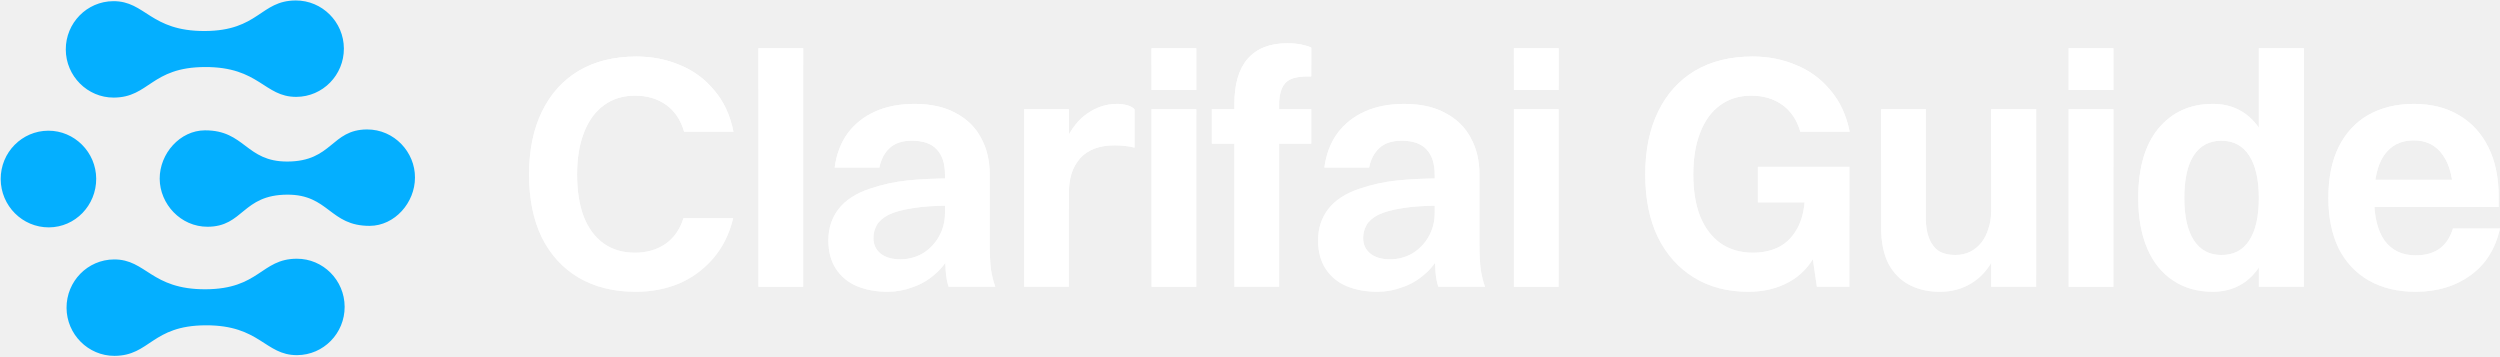
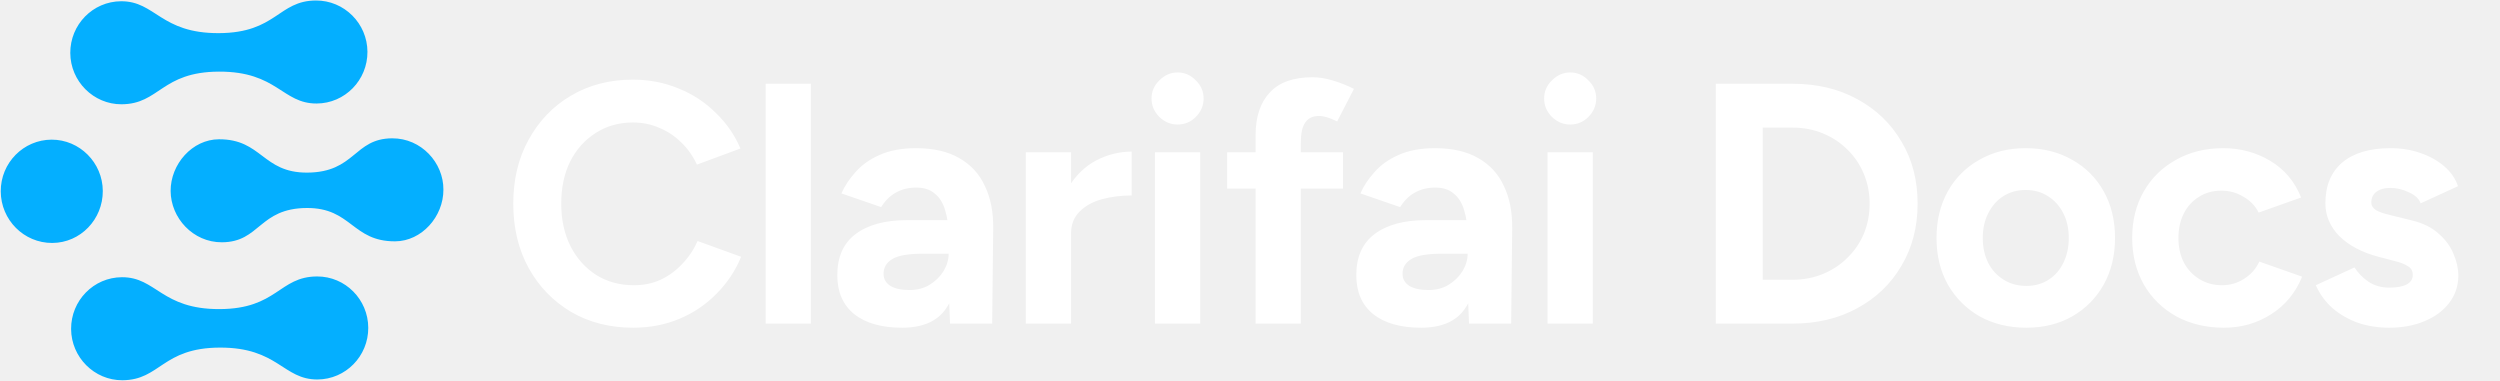
- <svg xmlns="http://www.w3.org/2000/svg" width="421" height="60" viewBox="0 0 421 60" fill="none">
-   <path d="M8.236 38.29C3.774 38.307 0.136 34.664 0.118 30.158C0.101 25.653 3.709 22.026 8.127 22.009C12.546 21.991 16.183 25.635 16.201 30.096C16.218 34.556 12.698 38.272 8.236 38.29ZM49.793 0.078C43.828 0.101 43.583 5.187 34.482 5.223C25.292 5.259 24.521 0.176 19.087 0.198C14.624 0.215 11.06 3.887 11.078 8.347C11.095 12.808 14.733 16.451 19.151 16.434C25.16 16.411 25.404 11.325 34.506 11.289C43.696 11.253 44.467 16.335 49.901 16.314C54.364 16.297 57.928 12.625 57.91 8.165C57.893 3.704 54.255 0.06 49.793 0.078ZM49.965 43.569C43.956 43.593 43.711 48.679 34.61 48.714C25.42 48.75 24.649 43.668 19.215 43.689C14.752 43.706 11.188 47.378 11.206 51.839C11.223 56.299 14.861 59.943 19.279 59.926C25.288 59.902 25.533 54.816 34.634 54.781C43.824 54.745 44.595 59.827 50.029 59.806C54.492 59.788 58.056 56.117 58.038 51.656C58.021 47.195 54.428 43.552 49.965 43.569ZM61.808 21.799C55.755 21.823 55.997 27.175 48.398 27.204C41.373 27.232 41.264 21.924 34.504 21.95C30.307 21.967 26.876 25.861 26.893 30.099C26.909 34.336 30.415 38.203 34.966 38.185C41.019 38.162 40.777 32.81 48.376 32.78C55.401 32.753 55.51 38.061 62.27 38.035C66.467 38.018 69.898 34.124 69.881 29.886C69.909 25.648 66.403 21.781 61.808 21.799Z" fill="#04AFFF" />
-   <path d="M417.485 30.277L413.133 33.234C413.133 30.147 412.556 27.785 411.403 26.148C410.25 24.475 408.614 23.638 406.493 23.638C404.299 23.638 402.625 24.475 401.472 26.148C400.356 27.785 399.798 30.184 399.798 33.346C399.798 36.47 400.393 38.87 401.583 40.543C402.811 42.18 404.541 42.998 406.772 42.998C408.372 42.998 409.692 42.645 410.734 41.938C411.812 41.194 412.594 40.041 413.077 38.479H421C420.219 41.938 418.545 44.579 415.978 46.402C413.449 48.224 410.38 49.136 406.772 49.136C403.759 49.136 401.137 48.503 398.905 47.239C396.711 45.974 395.018 44.17 393.828 41.827C392.675 39.446 392.098 36.619 392.098 33.346C392.098 29.961 392.675 27.097 393.828 24.753C395.018 22.373 396.692 20.569 398.85 19.341C401.044 18.114 403.592 17.5 406.493 17.5C409.432 17.5 411.961 18.133 414.081 19.397C416.239 20.662 417.894 22.466 419.047 24.809C420.2 27.116 420.777 29.887 420.777 33.123V34.852H395.167V30.277H417.485Z" fill="url(#paint0_linear_2913_25978)" />
-   <path d="M417.485 30.277L413.133 33.234C413.133 30.147 412.556 27.785 411.403 26.148C410.25 24.475 408.614 23.638 406.493 23.638C404.299 23.638 402.625 24.475 401.472 26.148C400.356 27.785 399.798 30.184 399.798 33.346C399.798 36.47 400.393 38.87 401.583 40.543C402.811 42.18 404.541 42.998 406.772 42.998C408.372 42.998 409.692 42.645 410.734 41.938C411.812 41.194 412.594 40.041 413.077 38.479H421C420.219 41.938 418.545 44.579 415.978 46.402C413.449 48.224 410.38 49.136 406.772 49.136C403.759 49.136 401.137 48.503 398.905 47.239C396.711 45.974 395.018 44.17 393.828 41.827C392.675 39.446 392.098 36.619 392.098 33.346C392.098 29.961 392.675 27.097 393.828 24.753C395.018 22.373 396.692 20.569 398.85 19.341C401.044 18.114 403.592 17.5 406.493 17.5C409.432 17.5 411.961 18.133 414.081 19.397C416.239 20.662 417.894 22.466 419.047 24.809C420.2 27.116 420.777 29.887 420.777 33.123V34.852H395.167V30.277H417.485Z" fill="white" />
-   <path d="M372.633 49.136C370.067 49.136 367.835 48.504 365.938 47.239C364.041 45.974 362.59 44.17 361.586 41.827C360.582 39.446 360.079 36.619 360.079 33.346C360.079 28.287 361.214 24.382 363.483 21.629C365.789 18.877 368.839 17.5 372.633 17.5C375.944 17.5 378.547 18.858 380.444 21.573C382.379 24.289 383.346 28.213 383.346 33.346C383.346 36.619 382.899 39.446 382.007 41.827C381.151 44.207 379.924 46.03 378.324 47.295C376.725 48.522 374.828 49.136 372.633 49.136ZM374.084 42.943C376.167 42.943 377.729 42.124 378.771 40.488C379.849 38.851 380.389 36.471 380.389 33.346C380.389 30.259 379.849 27.878 378.771 26.204C377.692 24.53 376.13 23.694 374.084 23.694C372.038 23.694 370.476 24.53 369.397 26.204C368.356 27.841 367.835 30.222 367.835 33.346C367.835 36.433 368.374 38.814 369.453 40.488C370.532 42.124 372.075 42.943 374.084 42.943ZM380.389 48.299V8.127H387.977V48.299H380.389Z" fill="url(#paint1_linear_2913_25978)" />
-   <path d="M372.633 49.136C370.067 49.136 367.835 48.504 365.938 47.239C364.041 45.974 362.59 44.17 361.586 41.827C360.582 39.446 360.079 36.619 360.079 33.346C360.079 28.287 361.214 24.382 363.483 21.629C365.789 18.877 368.839 17.5 372.633 17.5C375.944 17.5 378.547 18.858 380.444 21.573C382.379 24.289 383.346 28.213 383.346 33.346C383.346 36.619 382.899 39.446 382.007 41.827C381.151 44.207 379.924 46.03 378.324 47.295C376.725 48.522 374.828 49.136 372.633 49.136ZM374.084 42.943C376.167 42.943 377.729 42.124 378.771 40.488C379.849 38.851 380.389 36.471 380.389 33.346C380.389 30.259 379.849 27.878 378.771 26.204C377.692 24.53 376.13 23.694 374.084 23.694C372.038 23.694 370.476 24.53 369.397 26.204C368.356 27.841 367.835 30.222 367.835 33.346C367.835 36.433 368.374 38.814 369.453 40.488C370.532 42.124 372.075 42.943 374.084 42.943ZM380.389 48.299V8.127H387.977V48.299H380.389Z" fill="white" />
-   <path d="M348.361 48.299V18.393H355.894V48.299H348.361ZM348.361 15.157V8.127H355.894V15.157H348.361Z" fill="url(#paint2_linear_2913_25978)" />
-   <path d="M348.361 48.299V18.393H355.894V48.299H348.361ZM348.361 15.157V8.127H355.894V15.157H348.361Z" fill="white" />
-   <path d="M342.891 18.393V48.299H335.303V18.393H342.891ZM335.303 35.689H337.59C337.441 38.739 336.865 41.269 335.861 43.277C334.893 45.249 333.61 46.718 332.011 47.685C330.448 48.652 328.663 49.136 326.654 49.136C324.72 49.136 323.009 48.745 321.521 47.964C320.033 47.183 318.862 45.992 318.006 44.393C317.188 42.756 316.779 40.729 316.779 38.312V18.393H324.311V36.805C324.311 38.107 324.497 39.223 324.869 40.153C325.241 41.083 325.78 41.789 326.487 42.273C327.231 42.719 328.161 42.942 329.277 42.942C330.207 42.942 331.044 42.756 331.788 42.385C332.531 42.013 333.164 41.492 333.685 40.822C334.205 40.153 334.596 39.372 334.856 38.479C335.154 37.586 335.303 36.656 335.303 35.689Z" fill="url(#paint3_linear_2913_25978)" />
-   <path d="M342.891 18.393V48.299H335.303V18.393H342.891ZM335.303 35.689H337.59C337.441 38.739 336.865 41.269 335.861 43.277C334.893 45.249 333.61 46.718 332.011 47.685C330.448 48.652 328.663 49.136 326.654 49.136C324.72 49.136 323.009 48.745 321.521 47.964C320.033 47.183 318.862 45.992 318.006 44.393C317.188 42.756 316.779 40.729 316.779 38.312V18.393H324.311V36.805C324.311 38.107 324.497 39.223 324.869 40.153C325.241 41.083 325.78 41.789 326.487 42.273C327.231 42.719 328.161 42.942 329.277 42.942C330.207 42.942 331.044 42.756 331.788 42.385C332.531 42.013 333.164 41.492 333.685 40.822C334.205 40.153 334.596 39.372 334.856 38.479C335.154 37.586 335.303 36.656 335.303 35.689Z" fill="white" />
-   <path d="M311.484 22.188H303.17C302.612 20.216 301.608 18.71 300.158 17.668C298.707 16.627 296.959 16.106 294.913 16.106C292.867 16.106 291.119 16.645 289.668 17.724C288.217 18.765 287.102 20.291 286.32 22.299C285.539 24.271 285.149 26.633 285.149 29.385C285.149 32.138 285.539 34.5 286.32 36.471C287.139 38.442 288.292 39.949 289.78 40.99C291.305 42.032 293.109 42.553 295.192 42.553C296.717 42.553 298.093 42.274 299.321 41.716C300.585 41.12 301.608 40.191 302.389 38.926C303.208 37.661 303.71 36.043 303.896 34.072H307.634C307.634 37.494 307.057 40.321 305.904 42.553C304.788 44.784 303.226 46.44 301.218 47.518C299.246 48.597 296.977 49.136 294.411 49.136C290.914 49.136 287.864 48.337 285.26 46.737C282.657 45.138 280.629 42.869 279.179 39.93C277.765 36.992 277.059 33.477 277.059 29.385C277.059 25.294 277.784 21.76 279.235 18.784C280.685 15.808 282.75 13.521 285.428 11.921C288.143 10.322 291.379 9.522 295.136 9.522C297.777 9.522 300.232 10.006 302.501 10.973C304.77 11.903 306.685 13.316 308.248 15.213C309.847 17.073 310.926 19.398 311.484 22.188ZM311.428 48.299H305.96L303.896 34.072H296.029V28.102H311.428V48.299Z" fill="url(#paint4_linear_2913_25978)" />
-   <path d="M311.484 22.188H303.17C302.612 20.216 301.608 18.71 300.158 17.668C298.707 16.627 296.959 16.106 294.913 16.106C292.867 16.106 291.119 16.645 289.668 17.724C288.217 18.765 287.102 20.291 286.32 22.299C285.539 24.271 285.149 26.633 285.149 29.385C285.149 32.138 285.539 34.5 286.32 36.471C287.139 38.442 288.292 39.949 289.78 40.99C291.305 42.032 293.109 42.553 295.192 42.553C296.717 42.553 298.093 42.274 299.321 41.716C300.585 41.12 301.608 40.191 302.389 38.926C303.208 37.661 303.71 36.043 303.896 34.072H307.634C307.634 37.494 307.057 40.321 305.904 42.553C304.788 44.784 303.226 46.44 301.218 47.518C299.246 48.597 296.977 49.136 294.411 49.136C290.914 49.136 287.864 48.337 285.26 46.737C282.657 45.138 280.629 42.869 279.179 39.93C277.765 36.992 277.059 33.477 277.059 29.385C277.059 25.294 277.784 21.76 279.235 18.784C280.685 15.808 282.75 13.521 285.428 11.921C288.143 10.322 291.379 9.522 295.136 9.522C297.777 9.522 300.232 10.006 302.501 10.973C304.77 11.903 306.685 13.316 308.248 15.213C309.847 17.073 310.926 19.398 311.484 22.188ZM311.428 48.299H305.96L303.896 34.072H296.029V28.102H311.428V48.299Z" fill="white" />
-   <path d="M254.94 48.299V18.393H262.472V48.299H254.94ZM254.94 15.157V8.127H262.472V15.157H254.94Z" fill="url(#paint5_linear_2913_25978)" />
-   <path d="M254.94 48.299V18.393H262.472V48.299H254.94ZM254.94 15.157V8.127H262.472V15.157H254.94Z" fill="white" />
-   <path d="M230.558 28.213H223.025C223.323 25.981 224.048 24.065 225.201 22.466C226.392 20.866 227.935 19.639 229.832 18.784C231.729 17.928 233.943 17.5 236.472 17.5C239.262 17.5 241.586 18.021 243.446 19.062C245.343 20.067 246.757 21.462 247.687 23.247C248.654 24.995 249.137 27.041 249.137 29.384V40.934C249.137 42.794 249.212 44.3 249.36 45.453C249.546 46.569 249.788 47.518 250.086 48.299H242.219C241.958 47.555 241.791 46.625 241.717 45.509C241.642 44.356 241.605 43.184 241.605 41.994V29.384C241.605 27.525 241.14 26.111 240.21 25.144C239.317 24.177 237.923 23.693 236.026 23.693C234.389 23.693 233.124 24.121 232.232 24.977C231.376 25.795 230.818 26.874 230.558 28.213ZM242.554 30.054V34.629C239.913 34.629 237.737 34.778 236.026 35.075C234.352 35.336 233.031 35.708 232.064 36.191C231.134 36.675 230.483 37.252 230.111 37.921C229.739 38.591 229.553 39.316 229.553 40.097C229.553 41.176 229.963 42.05 230.781 42.719C231.599 43.352 232.696 43.668 234.073 43.668C235.449 43.668 236.714 43.333 237.867 42.664C239.02 41.957 239.931 41.008 240.601 39.818C241.27 38.628 241.605 37.307 241.605 35.857H244.339C244.19 38.274 243.725 40.32 242.944 41.994C242.2 43.668 241.233 45.026 240.043 46.067C238.89 47.108 237.606 47.871 236.193 48.355C234.817 48.875 233.403 49.136 231.953 49.136C230.018 49.136 228.289 48.82 226.764 48.187C225.276 47.555 224.104 46.588 223.249 45.286C222.393 43.984 221.965 42.385 221.965 40.488C221.965 38.442 222.542 36.675 223.695 35.187C224.848 33.699 226.596 32.565 228.94 31.784C231.023 31.077 233.143 30.612 235.3 30.389C237.458 30.166 239.875 30.054 242.554 30.054Z" fill="url(#paint6_linear_2913_25978)" />
-   <path d="M230.558 28.213H223.025C223.323 25.981 224.048 24.065 225.201 22.466C226.392 20.866 227.935 19.639 229.832 18.784C231.729 17.928 233.943 17.5 236.472 17.5C239.262 17.5 241.586 18.021 243.446 19.062C245.343 20.067 246.757 21.462 247.687 23.247C248.654 24.995 249.137 27.041 249.137 29.384V40.934C249.137 42.794 249.212 44.3 249.36 45.453C249.546 46.569 249.788 47.518 250.086 48.299H242.219C241.958 47.555 241.791 46.625 241.717 45.509C241.642 44.356 241.605 43.184 241.605 41.994V29.384C241.605 27.525 241.14 26.111 240.21 25.144C239.317 24.177 237.923 23.693 236.026 23.693C234.389 23.693 233.124 24.121 232.232 24.977C231.376 25.795 230.818 26.874 230.558 28.213ZM242.554 30.054V34.629C239.913 34.629 237.737 34.778 236.026 35.075C234.352 35.336 233.031 35.708 232.064 36.191C231.134 36.675 230.483 37.252 230.111 37.921C229.739 38.591 229.553 39.316 229.553 40.097C229.553 41.176 229.963 42.05 230.781 42.719C231.599 43.352 232.696 43.668 234.073 43.668C235.449 43.668 236.714 43.333 237.867 42.664C239.02 41.957 239.931 41.008 240.601 39.818C241.27 38.628 241.605 37.307 241.605 35.857H244.339C244.19 38.274 243.725 40.32 242.944 41.994C242.2 43.668 241.233 45.026 240.043 46.067C238.89 47.108 237.606 47.871 236.193 48.355C234.817 48.875 233.403 49.136 231.953 49.136C230.018 49.136 228.289 48.82 226.764 48.187C225.276 47.555 224.104 46.588 223.249 45.286C222.393 43.984 221.965 42.385 221.965 40.488C221.965 38.442 222.542 36.675 223.695 35.187C224.848 33.699 226.596 32.565 228.94 31.784C231.023 31.077 233.143 30.612 235.3 30.389C237.458 30.166 239.875 30.054 242.554 30.054Z" fill="white" />
-   <path d="M207.869 17.556C207.869 14.171 208.613 11.623 210.101 9.912C211.626 8.164 213.839 7.29 216.741 7.29C217.708 7.29 218.526 7.364 219.196 7.513C219.902 7.662 220.442 7.829 220.814 8.015V12.869H220.2C218.266 12.869 216.983 13.278 216.35 14.097C215.718 14.878 215.402 16.049 215.402 17.612V48.299H207.869V17.556ZM204.075 24.195V18.393H220.814V24.195H204.075Z" fill="url(#paint7_linear_2913_25978)" />
-   <path d="M207.869 17.556C207.869 14.171 208.613 11.623 210.101 9.912C211.626 8.164 213.839 7.29 216.741 7.29C217.708 7.29 218.526 7.364 219.196 7.513C219.902 7.662 220.442 7.829 220.814 8.015V12.869H220.2C218.266 12.869 216.983 13.278 216.35 14.097C215.718 14.878 215.402 16.049 215.402 17.612V48.299H207.869V17.556ZM204.075 24.195V18.393H220.814V24.195H204.075Z" fill="white" />
-   <path d="M193.92 48.299V18.393H201.452V48.299H193.92ZM193.92 15.157V8.127H201.452V15.157H193.92Z" fill="url(#paint8_linear_2913_25978)" />
-   <path d="M193.92 48.299V18.393H201.452V48.299H193.92ZM193.92 15.157V8.127H201.452V15.157H193.92Z" fill="white" />
-   <path d="M172.471 48.299V18.393H180.003V48.299H172.471ZM180.003 32.509H177.772C177.883 28.938 178.423 26.055 179.39 23.861C180.394 21.666 181.659 20.067 183.184 19.062C184.709 18.021 186.345 17.5 188.094 17.5C188.726 17.5 189.303 17.575 189.823 17.723C190.344 17.872 190.753 18.095 191.051 18.393V24.865C190.567 24.716 190.046 24.623 189.489 24.586C188.968 24.512 188.391 24.475 187.759 24.475C186.42 24.475 185.267 24.66 184.3 25.032C183.333 25.404 182.533 25.944 181.9 26.651C181.268 27.357 180.785 28.213 180.45 29.217C180.152 30.184 180.003 31.282 180.003 32.509Z" fill="url(#paint9_linear_2913_25978)" />
-   <path d="M172.471 48.299V18.393H180.003V48.299H172.471ZM180.003 32.509H177.772C177.883 28.938 178.423 26.055 179.39 23.861C180.394 21.666 181.659 20.067 183.184 19.062C184.709 18.021 186.345 17.5 188.094 17.5C188.726 17.5 189.303 17.575 189.823 17.723C190.344 17.872 190.753 18.095 191.051 18.393V24.865C190.567 24.716 190.046 24.623 189.489 24.586C188.968 24.512 188.391 24.475 187.759 24.475C186.42 24.475 185.267 24.66 184.3 25.032C183.333 25.404 182.533 25.944 181.9 26.651C181.268 27.357 180.785 28.213 180.45 29.217C180.152 30.184 180.003 31.282 180.003 32.509Z" fill="white" />
-   <path d="M148.088 28.213H140.556C140.854 25.981 141.579 24.065 142.732 22.466C143.922 20.866 145.466 19.639 147.363 18.784C149.26 17.928 151.473 17.5 154.003 17.5C156.792 17.5 159.117 18.021 160.977 19.062C162.874 20.067 164.287 21.462 165.217 23.247C166.184 24.995 166.668 27.041 166.668 29.384V40.934C166.668 42.794 166.742 44.3 166.891 45.453C167.077 46.569 167.319 47.518 167.617 48.299H159.75C159.489 47.555 159.322 46.625 159.247 45.509C159.173 44.356 159.136 43.184 159.136 41.994V29.384C159.136 27.525 158.671 26.111 157.741 25.144C156.848 24.177 155.453 23.693 153.556 23.693C151.92 23.693 150.655 24.121 149.762 24.977C148.907 25.795 148.349 26.874 148.088 28.213ZM160.084 30.054V34.629C157.443 34.629 155.267 34.778 153.556 35.075C151.882 35.336 150.562 35.708 149.595 36.191C148.665 36.675 148.014 37.252 147.642 37.921C147.27 38.591 147.084 39.316 147.084 40.097C147.084 41.176 147.493 42.05 148.312 42.719C149.13 43.352 150.227 43.668 151.604 43.668C152.98 43.668 154.244 43.333 155.398 42.664C156.551 41.957 157.462 41.008 158.131 39.818C158.801 38.628 159.136 37.307 159.136 35.857H161.87C161.721 38.274 161.256 40.32 160.475 41.994C159.731 43.668 158.764 45.026 157.574 46.067C156.42 47.108 155.137 47.871 153.724 48.355C152.347 48.875 150.934 49.136 149.483 49.136C147.549 49.136 145.819 48.82 144.294 48.187C142.807 47.555 141.635 46.588 140.779 45.286C139.924 43.984 139.496 42.385 139.496 40.488C139.496 38.442 140.073 36.675 141.226 35.187C142.379 33.699 144.127 32.565 146.47 31.784C148.553 31.077 150.674 30.612 152.831 30.389C154.988 30.166 157.406 30.054 160.084 30.054Z" fill="url(#paint10_linear_2913_25978)" />
-   <path d="M148.088 28.213H140.556C140.854 25.981 141.579 24.065 142.732 22.466C143.922 20.866 145.466 19.639 147.363 18.784C149.26 17.928 151.473 17.5 154.003 17.5C156.792 17.5 159.117 18.021 160.977 19.062C162.874 20.067 164.287 21.462 165.217 23.247C166.184 24.995 166.668 27.041 166.668 29.384V40.934C166.668 42.794 166.742 44.3 166.891 45.453C167.077 46.569 167.319 47.518 167.617 48.299H159.75C159.489 47.555 159.322 46.625 159.247 45.509C159.173 44.356 159.136 43.184 159.136 41.994V29.384C159.136 27.525 158.671 26.111 157.741 25.144C156.848 24.177 155.453 23.693 153.556 23.693C151.92 23.693 150.655 24.121 149.762 24.977C148.907 25.795 148.349 26.874 148.088 28.213ZM160.084 30.054V34.629C157.443 34.629 155.267 34.778 153.556 35.075C151.882 35.336 150.562 35.708 149.595 36.191C148.665 36.675 148.014 37.252 147.642 37.921C147.27 38.591 147.084 39.316 147.084 40.097C147.084 41.176 147.493 42.05 148.312 42.719C149.13 43.352 150.227 43.668 151.604 43.668C152.98 43.668 154.244 43.333 155.398 42.664C156.551 41.957 157.462 41.008 158.131 39.818C158.801 38.628 159.136 37.307 159.136 35.857H161.87C161.721 38.274 161.256 40.32 160.475 41.994C159.731 43.668 158.764 45.026 157.574 46.067C156.42 47.108 155.137 47.871 153.724 48.355C152.347 48.875 150.934 49.136 149.483 49.136C147.549 49.136 145.819 48.82 144.294 48.187C142.807 47.555 141.635 46.588 140.779 45.286C139.924 43.984 139.496 42.385 139.496 40.488C139.496 38.442 140.073 36.675 141.226 35.187C142.379 33.699 144.127 32.565 146.47 31.784C148.553 31.077 150.674 30.612 152.831 30.389C154.988 30.166 157.406 30.054 160.084 30.054Z" fill="white" />
-   <path d="M127.723 48.299V8.127H135.255V48.299H127.723Z" fill="url(#paint11_linear_2913_25978)" />
-   <path d="M127.723 48.299V8.127H135.255V48.299H127.723Z" fill="white" />
-   <path d="M123.518 22.188H115.204C114.646 20.216 113.642 18.71 112.191 17.668C110.741 16.627 108.993 16.106 106.947 16.106C104.901 16.106 103.153 16.645 101.702 17.724C100.251 18.765 99.135 20.291 98.354 22.299C97.573 24.271 97.183 26.633 97.183 29.385C97.183 32.138 97.555 34.5 98.299 36.471C99.08 38.442 100.196 39.949 101.646 40.99C103.097 42.032 104.864 42.553 106.947 42.553C108.881 42.553 110.573 42.069 112.024 41.102C113.475 40.098 114.498 38.647 115.093 36.75H123.462C122.83 39.391 121.714 41.641 120.114 43.501C118.515 45.361 116.599 46.774 114.367 47.742C112.136 48.671 109.699 49.136 107.058 49.136C103.339 49.136 100.121 48.337 97.406 46.737C94.728 45.138 92.663 42.869 91.213 39.93C89.799 36.992 89.093 33.477 89.093 29.385C89.093 25.294 89.818 21.76 91.269 18.784C92.719 15.808 94.784 13.521 97.462 11.921C100.177 10.322 103.413 9.522 107.17 9.522C109.811 9.522 112.266 10.006 114.535 10.973C116.804 11.903 118.719 13.316 120.282 15.213C121.881 17.073 122.96 19.398 123.518 22.188Z" fill="url(#paint12_linear_2913_25978)" />
-   <path d="M123.518 22.188H115.204C114.646 20.216 113.642 18.71 112.191 17.668C110.741 16.627 108.993 16.106 106.947 16.106C104.901 16.106 103.153 16.645 101.702 17.724C100.251 18.765 99.135 20.291 98.354 22.299C97.573 24.271 97.183 26.633 97.183 29.385C97.183 32.138 97.555 34.5 98.299 36.471C99.08 38.442 100.196 39.949 101.646 40.99C103.097 42.032 104.864 42.553 106.947 42.553C108.881 42.553 110.573 42.069 112.024 41.102C113.475 40.098 114.498 38.647 115.093 36.75H123.462C122.83 39.391 121.714 41.641 120.114 43.501C118.515 45.361 116.599 46.774 114.367 47.742C112.136 48.671 109.699 49.136 107.058 49.136C103.339 49.136 100.121 48.337 97.406 46.737C94.728 45.138 92.663 42.869 91.213 39.93C89.799 36.992 89.093 33.477 89.093 29.385C89.093 25.294 89.818 21.76 91.269 18.784C92.719 15.808 94.784 13.521 97.462 11.921C100.177 10.322 103.413 9.522 107.17 9.522C109.811 9.522 112.266 10.006 114.535 10.973C116.804 11.903 118.719 13.316 120.282 15.213C121.881 17.073 122.96 19.398 123.518 22.188Z" fill="white" />
+ <svg xmlns="http://www.w3.org/2000/svg" width="394" height="60" viewBox="0 0 394 60" fill="none">
+   <g clip-path="url(#clip0_15461_789)">
+     <path d="M8.236 38.29C3.773 38.307 0.136 34.664 0.118 30.158C0.1 25.653 3.709 22.026 8.127 22.009C12.545 21.991 16.183 25.635 16.2 30.096C16.218 34.556 12.698 38.272 8.236 38.29ZM49.792 0.078C43.828 0.101 43.583 5.187 34.482 5.223C25.292 5.259 24.521 0.176 19.086 0.198C14.624 0.215 11.06 3.887 11.077 8.347C11.095 12.808 14.732 16.451 19.151 16.434C25.159 16.411 25.404 11.325 34.506 11.289C43.695 11.253 44.467 16.335 49.901 16.314C54.364 16.297 57.928 12.625 57.91 8.165C57.892 3.704 54.255 0.06 49.792 0.078ZM49.965 43.569C43.956 43.593 43.711 48.679 34.61 48.714C25.42 48.75 24.649 43.668 19.214 43.689C14.752 43.706 11.188 47.378 11.206 51.839C11.223 56.299 14.861 59.943 19.279 59.926C25.287 59.902 25.532 54.816 34.634 54.781C43.824 54.745 44.595 59.827 50.029 59.806C54.492 59.788 58.056 56.117 58.038 51.656C58.02 47.195 54.427 43.552 49.965 43.569ZM61.808 21.799C55.755 21.823 55.997 27.175 48.398 27.204C41.373 27.232 41.264 21.924 34.504 21.95C30.306 21.967 26.876 25.861 26.892 30.099C26.909 34.336 30.415 38.203 34.966 38.185C41.019 38.162 40.777 32.81 48.376 32.78C55.401 32.753 55.51 38.061 62.27 38.035C66.467 38.018 69.898 34.124 69.881 29.886C69.908 25.648 66.403 21.781 61.808 21.799Z" fill="#04AFFF" />
+     <path d="M99.79 51.648C96.118 51.648 92.86 50.82 90.016 49.164C87.172 47.472 84.94 45.168 83.32 42.252C81.7 39.3 80.89 35.916 80.89 32.1C80.89 28.284 81.7 24.918 83.32 22.002C84.94 19.05 87.154 16.746 89.962 15.09C92.806 13.398 96.064 12.552 99.736 12.552C102.328 12.552 104.74 13.02 106.972 13.956C109.204 14.856 111.148 16.134 112.804 17.79C114.496 19.41 115.792 21.282 116.692 23.406L109.834 25.944C109.222 24.612 108.412 23.46 107.404 22.488C106.396 21.48 105.244 20.706 103.948 20.166C102.652 19.59 101.248 19.302 99.736 19.302C97.54 19.302 95.578 19.86 93.85 20.976C92.158 22.056 90.826 23.55 89.854 25.458C88.918 27.366 88.45 29.58 88.45 32.1C88.45 34.62 88.936 36.852 89.908 38.796C90.88 40.704 92.23 42.216 93.958 43.332C95.686 44.412 97.666 44.952 99.898 44.952C101.446 44.952 102.85 44.664 104.11 44.088C105.406 43.476 106.54 42.648 107.512 41.604C108.52 40.56 109.33 39.354 109.942 37.986L116.8 40.47C115.9 42.666 114.604 44.61 112.912 46.302C111.256 47.994 109.312 49.308 107.08 50.244C104.848 51.18 102.418 51.648 99.79 51.648ZM120.667 51V13.2H127.795V51H120.667ZM149.724 51L149.508 45.546V37.338C149.508 35.718 149.328 34.332 148.968 33.18C148.644 32.028 148.104 31.146 147.348 30.534C146.628 29.886 145.638 29.562 144.378 29.562C143.226 29.562 142.182 29.814 141.246 30.318C140.31 30.822 139.518 31.596 138.87 32.64L132.606 30.48C133.11 29.328 133.848 28.212 134.82 27.132C135.792 26.016 137.052 25.116 138.6 24.432C140.184 23.712 142.11 23.352 144.378 23.352C147.114 23.352 149.382 23.874 151.182 24.918C153.018 25.962 154.368 27.438 155.232 29.346C156.132 31.218 156.564 33.45 156.528 36.042L156.366 51H149.724ZM142.164 51.648C138.924 51.648 136.404 50.928 134.604 49.488C132.84 48.048 131.958 46.014 131.958 43.386C131.958 40.506 132.912 38.346 134.82 36.906C136.764 35.43 139.482 34.692 142.974 34.692H149.832V39.984H145.458C143.118 39.984 141.498 40.272 140.598 40.848C139.698 41.388 139.248 42.162 139.248 43.17C139.248 43.962 139.608 44.592 140.328 45.06C141.048 45.492 142.056 45.708 143.352 45.708C144.54 45.708 145.584 45.438 146.484 44.898C147.42 44.322 148.158 43.602 148.698 42.738C149.238 41.838 149.508 40.92 149.508 39.984H151.236C151.236 43.656 150.534 46.518 149.13 48.57C147.762 50.622 145.44 51.648 142.164 51.648ZM166.691 36.798C166.691 33.882 167.249 31.47 168.365 29.562C169.517 27.654 170.975 26.232 172.739 25.296C174.539 24.36 176.411 23.892 178.355 23.892V30.804C176.699 30.804 175.133 31.002 173.657 31.398C172.217 31.794 171.047 32.442 170.147 33.342C169.247 34.242 168.797 35.394 168.797 36.798H166.691ZM161.669 51V24H168.797V51H161.669ZM182.022 51V24H189.15V51H182.022ZM185.586 19.626C184.506 19.626 183.552 19.23 182.724 18.438C181.896 17.61 181.482 16.638 181.482 15.522C181.482 14.406 181.896 13.452 182.724 12.66C183.552 11.832 184.506 11.418 185.586 11.418C186.702 11.418 187.656 11.832 188.448 12.66C189.276 13.452 189.69 14.406 189.69 15.522C189.69 16.638 189.276 17.61 188.448 18.438C187.656 19.23 186.702 19.626 185.586 19.626ZM197.883 51V21.3C197.883 18.42 198.621 16.188 200.097 14.604C201.573 12.984 203.823 12.174 206.847 12.174C207.891 12.174 208.989 12.354 210.141 12.714C211.329 13.074 212.409 13.506 213.381 14.01L210.735 19.14C210.159 18.852 209.637 18.636 209.169 18.492C208.701 18.348 208.269 18.276 207.873 18.276C206.901 18.276 206.181 18.618 205.713 19.302C205.245 19.95 205.011 21.012 205.011 22.488V51H197.883ZM193.401 29.724V24H211.653V29.724H193.401ZM231.517 51L231.301 45.546V37.338C231.301 35.718 231.121 34.332 230.761 33.18C230.437 32.028 229.897 31.146 229.141 30.534C228.421 29.886 227.431 29.562 226.171 29.562C225.019 29.562 223.975 29.814 223.039 30.318C222.103 30.822 221.311 31.596 220.663 32.64L214.399 30.48C214.903 29.328 215.641 28.212 216.613 27.132C217.585 26.016 218.845 25.116 220.393 24.432C221.977 23.712 223.903 23.352 226.171 23.352C228.907 23.352 231.175 23.874 232.975 24.918C234.811 25.962 236.161 27.438 237.025 29.346C237.925 31.218 238.357 33.45 238.321 36.042L238.159 51H231.517ZM223.957 51.648C220.717 51.648 218.197 50.928 216.397 49.488C214.633 48.048 213.751 46.014 213.751 43.386C213.751 40.506 214.705 38.346 216.613 36.906C218.557 35.43 221.275 34.692 224.767 34.692H231.625V39.984H227.251C224.911 39.984 223.291 40.272 222.391 40.848C221.491 41.388 221.041 42.162 221.041 43.17C221.041 43.962 221.401 44.592 222.121 45.06C222.841 45.492 223.849 45.708 225.145 45.708C226.333 45.708 227.377 45.438 228.277 44.898C229.213 44.322 229.951 43.602 230.491 42.738C231.031 41.838 231.301 40.92 231.301 39.984H233.029C233.029 43.656 232.327 46.518 230.923 48.57C229.555 50.622 227.233 51.648 223.957 51.648ZM243.894 51V24H251.022V51H243.894ZM247.458 19.626C246.378 19.626 245.424 19.23 244.596 18.438C243.768 17.61 243.354 16.638 243.354 15.522C243.354 14.406 243.768 13.452 244.596 12.66C245.424 11.832 246.378 11.418 247.458 11.418C248.574 11.418 249.528 11.832 250.32 12.66C251.148 13.452 251.562 14.406 251.562 15.522C251.562 16.638 251.148 17.61 250.32 18.438C249.528 19.23 248.574 19.626 247.458 19.626ZM270.408 51V13.2H282.504C286.356 13.2 289.758 14.01 292.71 15.63C295.698 17.25 298.02 19.482 299.676 22.326C301.368 25.134 302.214 28.392 302.214 32.1C302.214 35.772 301.368 39.03 299.676 41.874C298.02 44.718 295.698 46.95 292.71 48.57C289.758 50.19 286.356 51 282.504 51H270.408ZM277.806 44.088H282.504C284.232 44.088 285.834 43.782 287.31 43.17C288.786 42.558 290.064 41.712 291.144 40.632C292.26 39.552 293.124 38.292 293.736 36.852C294.348 35.376 294.654 33.792 294.654 32.1C294.654 30.408 294.348 28.842 293.736 27.402C293.124 25.926 292.26 24.648 291.144 23.568C290.064 22.488 288.786 21.642 287.31 21.03C285.834 20.418 284.232 20.112 282.504 20.112H277.806V44.088ZM319.343 51.648C316.607 51.648 314.159 51.054 311.999 49.866C309.875 48.642 308.201 46.968 306.977 44.844C305.789 42.72 305.195 40.272 305.195 37.5C305.195 34.728 305.789 32.28 306.977 30.156C308.165 28.032 309.821 26.376 311.945 25.188C314.069 23.964 316.499 23.352 319.235 23.352C322.007 23.352 324.455 23.964 326.579 25.188C328.703 26.376 330.359 28.032 331.547 30.156C332.735 32.28 333.329 34.728 333.329 37.5C333.329 40.272 332.735 42.72 331.547 44.844C330.359 46.968 328.703 48.642 326.579 49.866C324.491 51.054 322.079 51.648 319.343 51.648ZM319.343 45.06C320.675 45.06 321.845 44.736 322.853 44.088C323.861 43.44 324.635 42.558 325.175 41.442C325.751 40.29 326.039 38.976 326.039 37.5C326.039 36.024 325.751 34.728 325.175 33.612C324.599 32.46 323.789 31.56 322.745 30.912C321.737 30.264 320.567 29.94 319.235 29.94C317.939 29.94 316.769 30.264 315.725 30.912C314.717 31.56 313.925 32.46 313.349 33.612C312.773 34.728 312.485 36.024 312.485 37.5C312.485 38.976 312.773 40.29 313.349 41.442C313.925 42.558 314.735 43.44 315.779 44.088C316.823 44.736 318.011 45.06 319.343 45.06ZM350.504 51.648C347.696 51.648 345.194 51.054 342.998 49.866C340.802 48.642 339.092 46.968 337.868 44.844C336.644 42.684 336.032 40.236 336.032 37.5C336.032 34.728 336.644 32.28 337.868 30.156C339.092 28.032 340.784 26.376 342.944 25.188C345.104 23.964 347.588 23.352 350.396 23.352C353.096 23.352 355.562 24.018 357.794 25.35C360.026 26.682 361.646 28.608 362.654 31.128L355.958 33.504C355.454 32.46 354.662 31.632 353.582 31.02C352.538 30.372 351.368 30.048 350.072 30.048C348.74 30.048 347.57 30.372 346.562 31.02C345.554 31.632 344.762 32.496 344.186 33.612C343.61 34.728 343.322 36.024 343.322 37.5C343.322 38.976 343.61 40.272 344.186 41.388C344.762 42.468 345.572 43.332 346.616 43.98C347.66 44.628 348.848 44.952 350.18 44.952C351.476 44.952 352.646 44.61 353.69 43.926C354.77 43.242 355.562 42.342 356.066 41.226L362.816 43.602C361.772 46.158 360.134 48.138 357.902 49.542C355.706 50.946 353.24 51.648 350.504 51.648ZM376.526 51.648C374.798 51.648 373.178 51.396 371.666 50.892C370.154 50.352 368.822 49.596 367.67 48.624C366.518 47.616 365.618 46.392 364.97 44.952L371.072 42.144C371.612 43.008 372.35 43.764 373.286 44.412C374.222 45.024 375.302 45.33 376.526 45.33C377.714 45.33 378.632 45.168 379.28 44.844C379.928 44.484 380.252 43.98 380.252 43.332C380.252 42.684 379.982 42.216 379.442 41.928C378.938 41.604 378.236 41.334 377.336 41.118L374.852 40.47C372.26 39.786 370.208 38.706 368.696 37.23C367.22 35.718 366.482 33.99 366.482 32.046C366.482 29.274 367.364 27.132 369.128 25.62C370.928 24.108 373.466 23.352 376.742 23.352C378.434 23.352 380 23.604 381.44 24.108C382.916 24.612 384.176 25.314 385.22 26.214C386.264 27.114 386.984 28.158 387.38 29.346L381.494 32.046C381.242 31.326 380.63 30.75 379.658 30.318C378.686 29.85 377.714 29.616 376.742 29.616C375.77 29.616 375.014 29.832 374.474 30.264C373.97 30.66 373.718 31.218 373.718 31.938C373.718 32.406 373.97 32.802 374.474 33.126C374.978 33.414 375.698 33.666 376.634 33.882L380.144 34.746C381.908 35.178 383.312 35.88 384.356 36.852C385.436 37.788 386.21 38.85 386.678 40.038C387.182 41.19 387.434 42.324 387.434 43.44C387.434 45.06 386.948 46.5 385.976 47.76C385.04 48.984 383.744 49.938 382.088 50.622C380.468 51.306 378.614 51.648 376.526 51.648Z" fill="white" />
+   </g>
  <defs>
-     <linearGradient id="paint0_linear_2913_25978" x1="261.331" y1="5.195" x2="261.331" y2="54.916" gradientUnits="userSpaceOnUse">
-       <stop stop-color="white" />
-       <stop offset="1" stop-color="white" stop-opacity="0.51" />
-     </linearGradient>
-     <linearGradient id="paint1_linear_2913_25978" x1="261.331" y1="5.195" x2="261.331" y2="54.916" gradientUnits="userSpaceOnUse">
-       <stop stop-color="white" />
-       <stop offset="1" stop-color="white" stop-opacity="0.51" />
-     </linearGradient>
-     <linearGradient id="paint2_linear_2913_25978" x1="261.331" y1="5.195" x2="261.331" y2="54.916" gradientUnits="userSpaceOnUse">
-       <stop stop-color="white" />
-       <stop offset="1" stop-color="white" stop-opacity="0.51" />
-     </linearGradient>
-     <linearGradient id="paint3_linear_2913_25978" x1="261.331" y1="5.195" x2="261.331" y2="54.916" gradientUnits="userSpaceOnUse">
-       <stop stop-color="white" />
-       <stop offset="1" stop-color="white" stop-opacity="0.51" />
-     </linearGradient>
-     <linearGradient id="paint4_linear_2913_25978" x1="261.331" y1="5.195" x2="261.331" y2="54.916" gradientUnits="userSpaceOnUse">
-       <stop stop-color="white" />
-       <stop offset="1" stop-color="white" stop-opacity="0.51" />
-     </linearGradient>
-     <linearGradient id="paint5_linear_2913_25978" x1="261.331" y1="5.195" x2="261.331" y2="54.916" gradientUnits="userSpaceOnUse">
-       <stop stop-color="white" />
-       <stop offset="1" stop-color="white" stop-opacity="0.51" />
-     </linearGradient>
-     <linearGradient id="paint6_linear_2913_25978" x1="261.331" y1="5.195" x2="261.331" y2="54.916" gradientUnits="userSpaceOnUse">
-       <stop stop-color="white" />
-       <stop offset="1" stop-color="white" stop-opacity="0.51" />
-     </linearGradient>
-     <linearGradient id="paint7_linear_2913_25978" x1="261.331" y1="5.195" x2="261.331" y2="54.916" gradientUnits="userSpaceOnUse">
-       <stop stop-color="white" />
-       <stop offset="1" stop-color="white" stop-opacity="0.51" />
-     </linearGradient>
-     <linearGradient id="paint8_linear_2913_25978" x1="261.331" y1="5.195" x2="261.331" y2="54.916" gradientUnits="userSpaceOnUse">
-       <stop stop-color="white" />
-       <stop offset="1" stop-color="white" stop-opacity="0.51" />
-     </linearGradient>
-     <linearGradient id="paint9_linear_2913_25978" x1="261.331" y1="5.195" x2="261.331" y2="54.916" gradientUnits="userSpaceOnUse">
-       <stop stop-color="white" />
-       <stop offset="1" stop-color="white" stop-opacity="0.51" />
-     </linearGradient>
-     <linearGradient id="paint10_linear_2913_25978" x1="261.331" y1="5.195" x2="261.331" y2="54.916" gradientUnits="userSpaceOnUse">
-       <stop stop-color="white" />
-       <stop offset="1" stop-color="white" stop-opacity="0.51" />
-     </linearGradient>
-     <linearGradient id="paint11_linear_2913_25978" x1="261.331" y1="5.195" x2="261.331" y2="54.916" gradientUnits="userSpaceOnUse">
-       <stop stop-color="white" />
-       <stop offset="1" stop-color="white" stop-opacity="0.51" />
-     </linearGradient>
-     <linearGradient id="paint12_linear_2913_25978" x1="261.331" y1="5.195" x2="261.331" y2="54.916" gradientUnits="userSpaceOnUse">
-       <stop stop-color="white" />
-       <stop offset="1" stop-color="white" stop-opacity="0.51" />
-     </linearGradient>
+     <clipPath id="clip0_15461_789">
+       <rect width="394" height="60" fill="white" />
+     </clipPath>
  </defs>
</svg>
